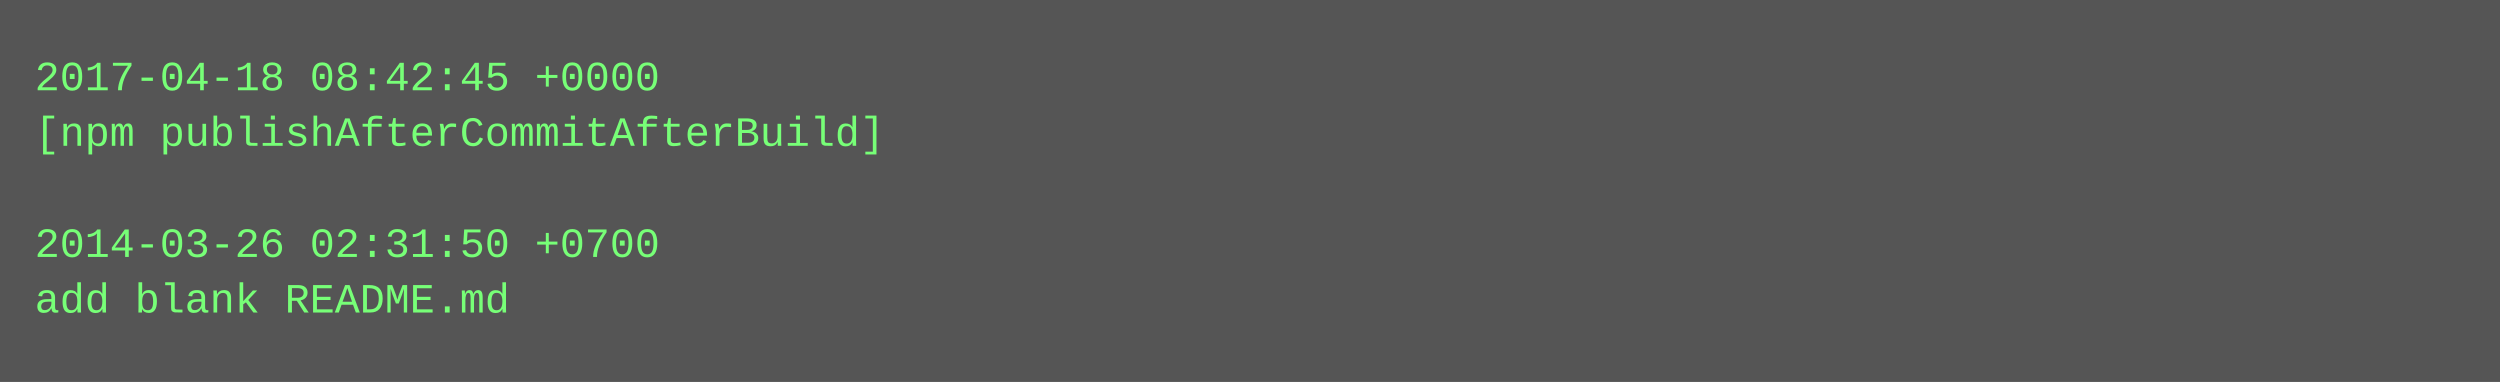
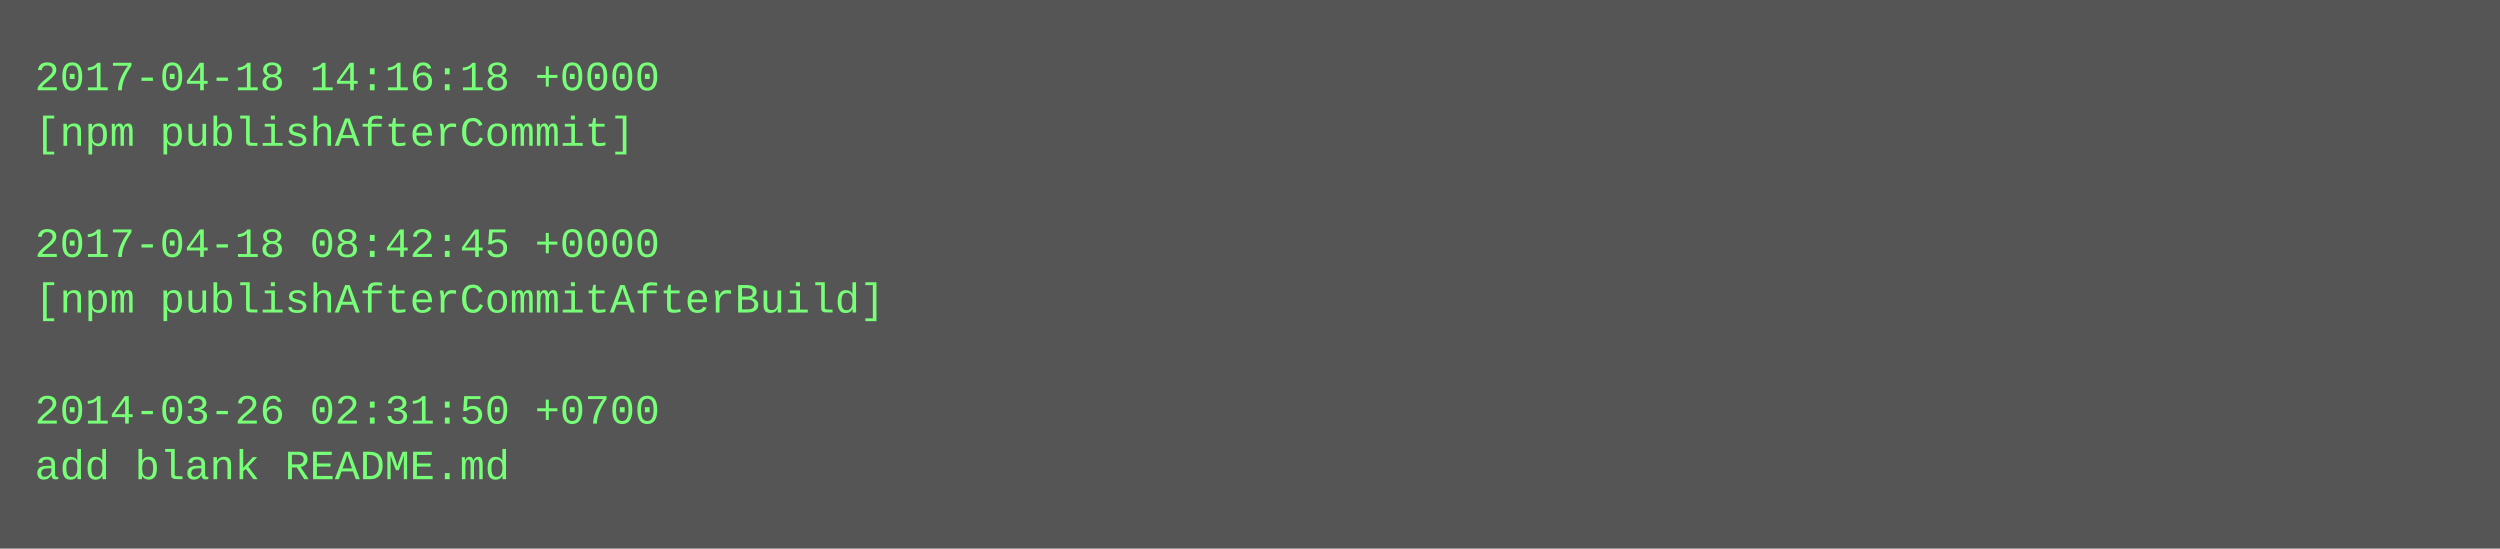
- <svg xmlns="http://www.w3.org/2000/svg" height="110" width="720">
-   <rect height="110" fill="#555" width="720" />
+ <svg xmlns="http://www.w3.org/2000/svg" height="158" width="720">
+   <rect height="158" fill="#555" width="720" />
  <text fill="#7f7" font-family="Courier New" font-size="12" xml:space="preserve">
-     <tspan x="10" y="26">2017-04-18 08:42:45 +0000</tspan>
-     <tspan x="10" y="42">[npm publishAfterCommitAfterBuild]</tspan>
+     <tspan x="10" y="26">2017-04-18 14:16:18 +0000</tspan>
+     <tspan x="10" y="42">[npm publishAfterCommit]</tspan>
    <tspan x="10" y="58" />
-     <tspan x="10" y="74">2014-03-26 02:31:50 +0700</tspan>
-     <tspan x="10" y="90">add blank README.md</tspan>
+     <tspan x="10" y="74">2017-04-18 08:42:45 +0000</tspan>
+     <tspan x="10" y="90">[npm publishAfterCommitAfterBuild]</tspan>
+     <tspan x="10" y="106" />
+     <tspan x="10" y="122">2014-03-26 02:31:50 +0700</tspan>
+     <tspan x="10" y="138">add blank README.md</tspan>
  </text>
</svg>
